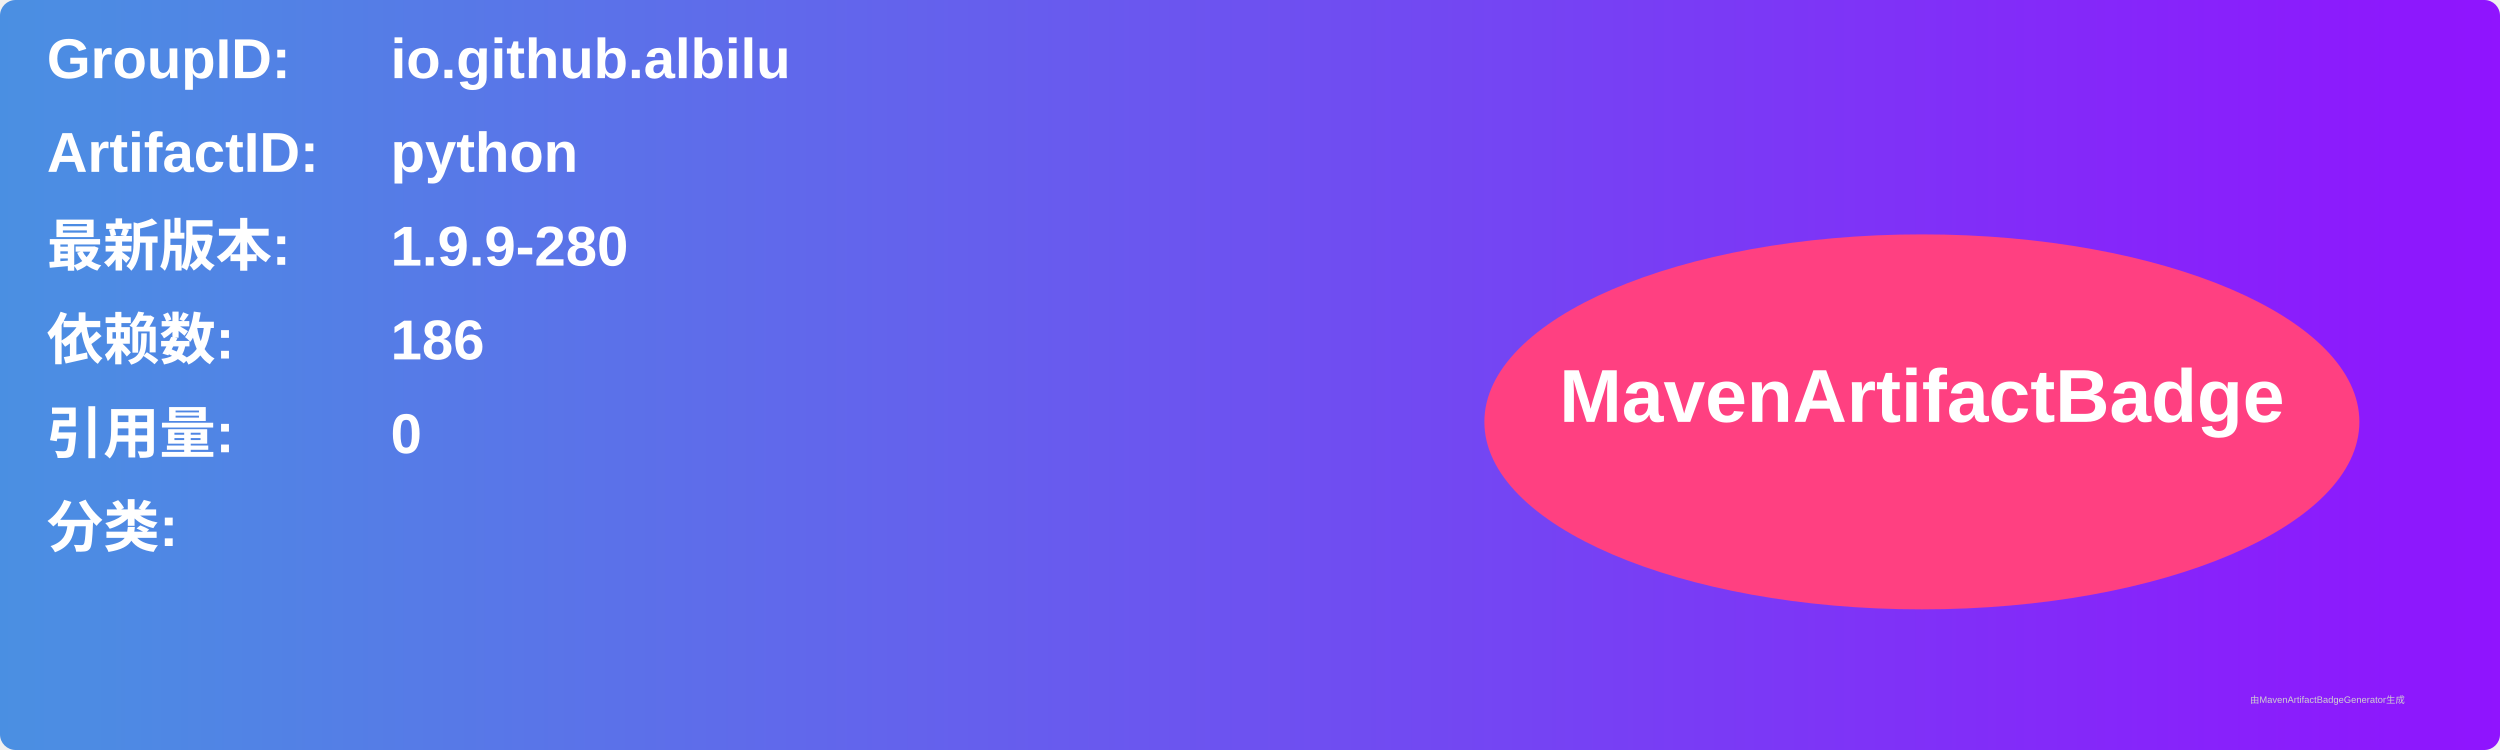
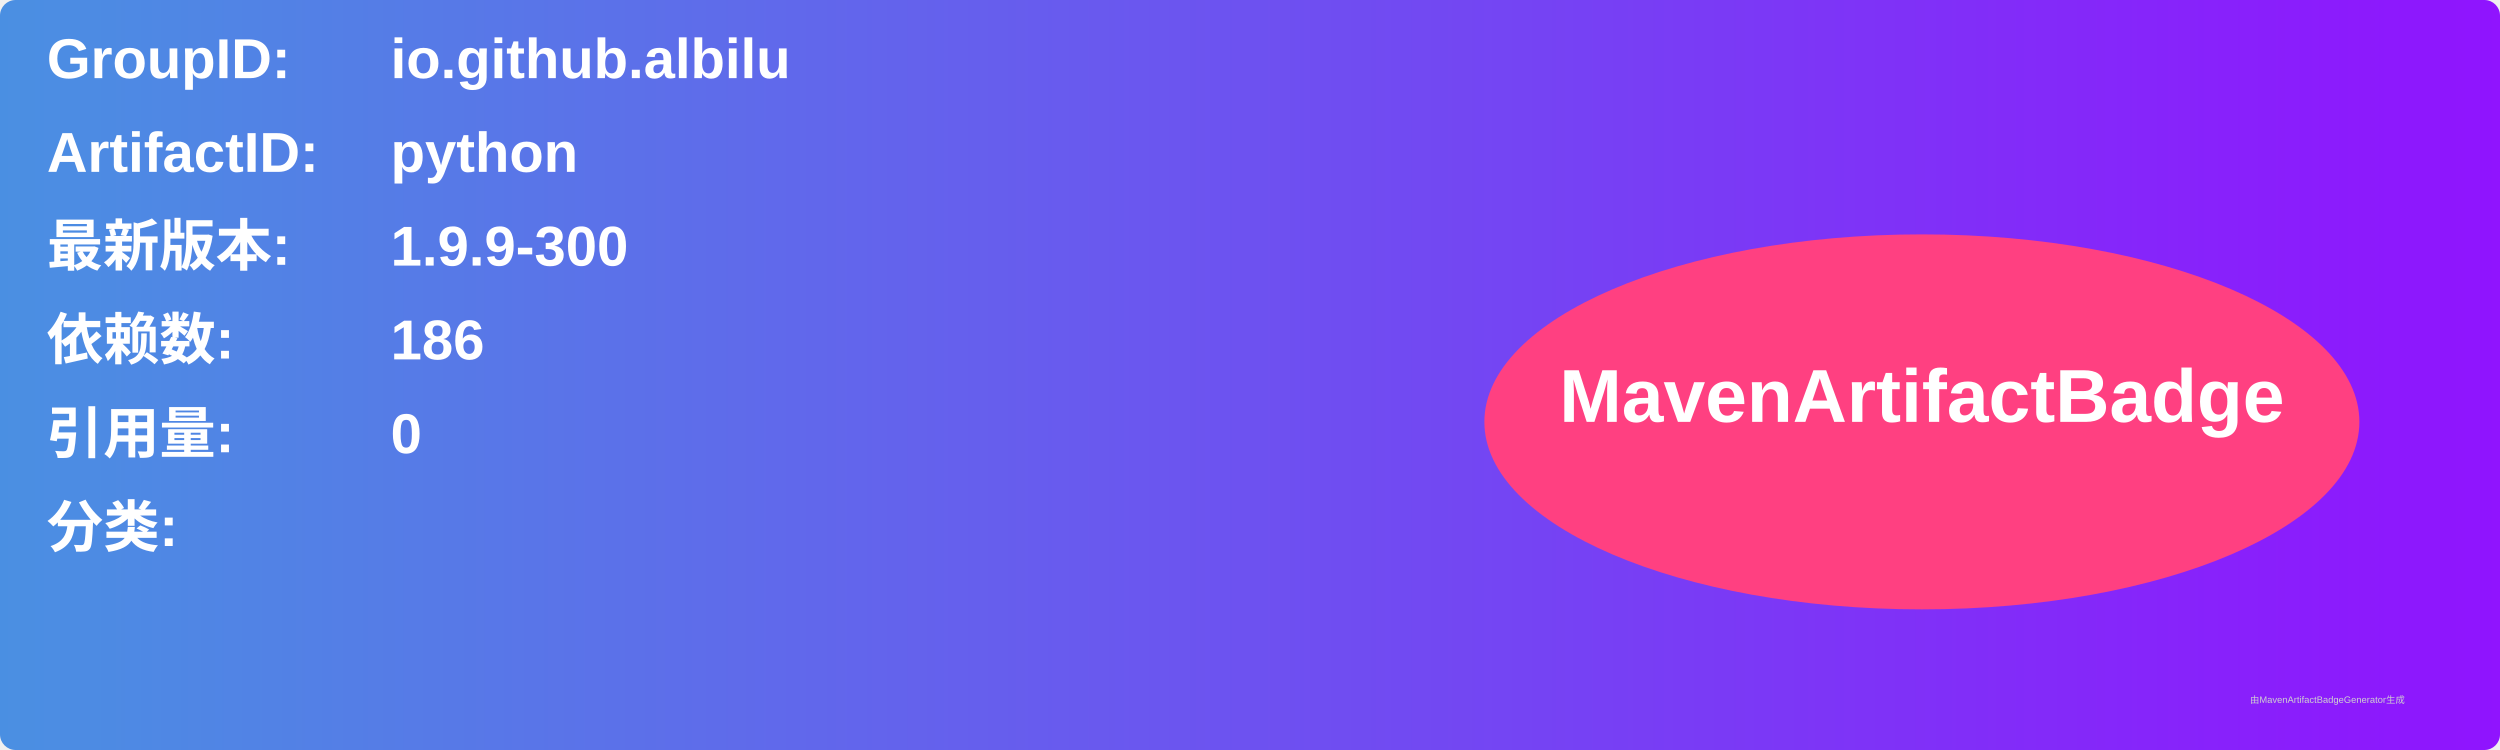
<svg xmlns="http://www.w3.org/2000/svg" width="800" height="240" viewBox="0 0 800 240">
  <linearGradient id="grad" x1="0%" y1="0%" x2="100%" y2="0%">
    <stop offset="0%" stop-color="#4a90e2" />
    <stop offset="100%" stop-color="#9013fe" />
  </linearGradient>
  <rect width="100%" height="100%" rx="5" ry="5" fill="url(#grad)" />
  <g transform="translate(15, 15)">
    <text x="0" y="10" font-family="Arial" font-size="18" fill="white" font-weight="bold" width="260">GroupID:</text>
    <text x="110" y="10" font-family="Arial" font-size="18" fill="white" font-weight="bold" width="460">io.github.albilu</text>
    <text x="0" y="40" font-family="Arial" font-size="18" fill="white" font-weight="bold" width="260">ArtifactID:</text>
    <text x="110" y="40" font-family="Arial" font-size="18" fill="white" font-weight="bold" width="460">python</text>
    <text x="0" y="70" font-family="Arial" font-size="18" fill="white" font-weight="bold">最新版本:</text>
    <text x="110" y="70" font-family="Arial" font-size="18" fill="white" font-weight="bold">
-       <tspan font-weight="bold">1.9.9-280</tspan>
+       <tspan font-weight="bold">1.9.9-300</tspan>
    </text>
    <text x="0" y="100" font-family="Arial" font-size="18" fill="white" font-weight="bold">依赖数: </text>
    <text x="110" y="100" font-family="Arial" font-size="18" fill="white">
      <tspan font-weight="bold">186</tspan>
    </text>
    <text x="0" y="130" font-family="Arial" font-size="18" fill="white" font-weight="bold">引用量: </text>
    <text x="110" y="130" font-family="Arial" font-size="18" fill="white">
      <tspan font-weight="bold">0</tspan>
    </text>
    <text x="0" y="160" font-family="Arial" font-size="18" fill="white" font-weight="bold">分类:</text>
    <text x="10" y="190" font-family="Arial" font-size="10" fill="white">
      <tspan font-weight="bold" />
    </text>
    <ellipse cx="600" cy="120" rx="140" ry="60" fill="#ff4081" />
    <text x="600" y="120" text-anchor="middle" font-family="Arial" font-size="24" fill="white" font-weight="bold">MavenArtifactBadge</text>
  </g>
  <text x="720" y="225" font-family="Arial" font-size="3" fill="#d0d0d0">由MavenArtifactBadgeGenerator生成</text>
</svg>
